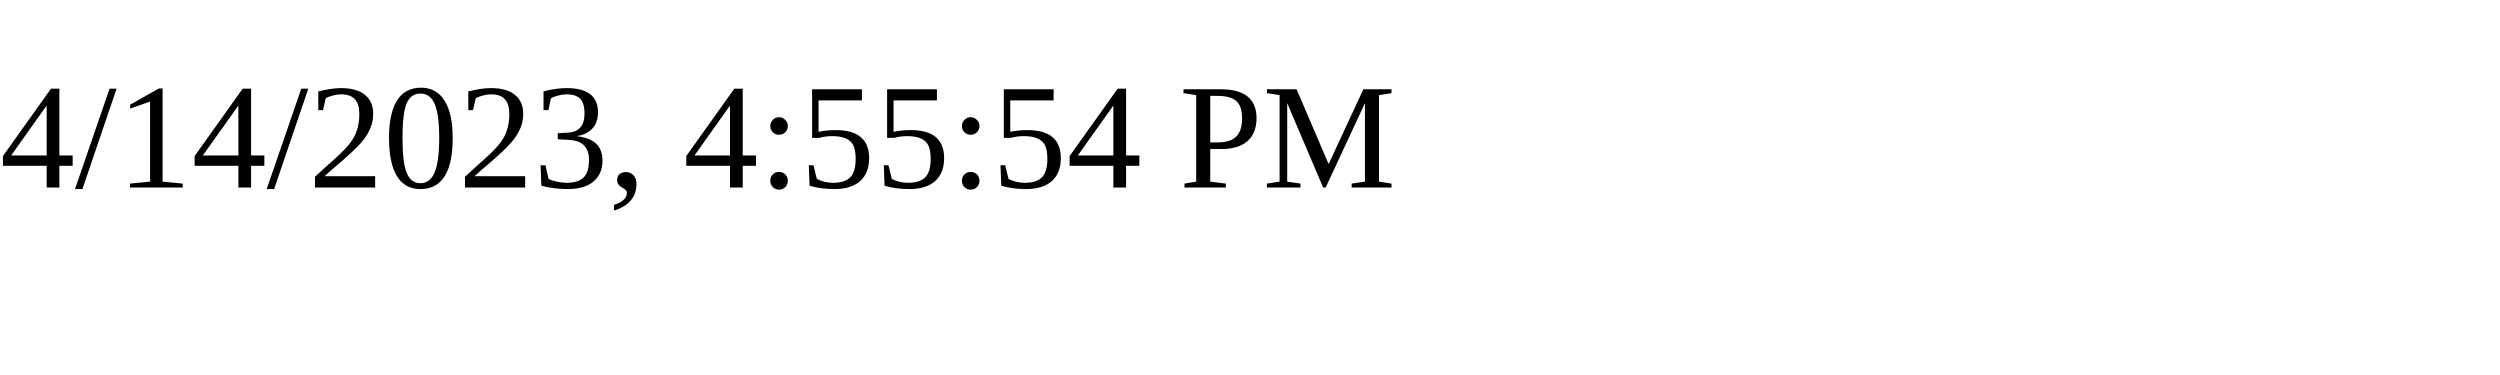
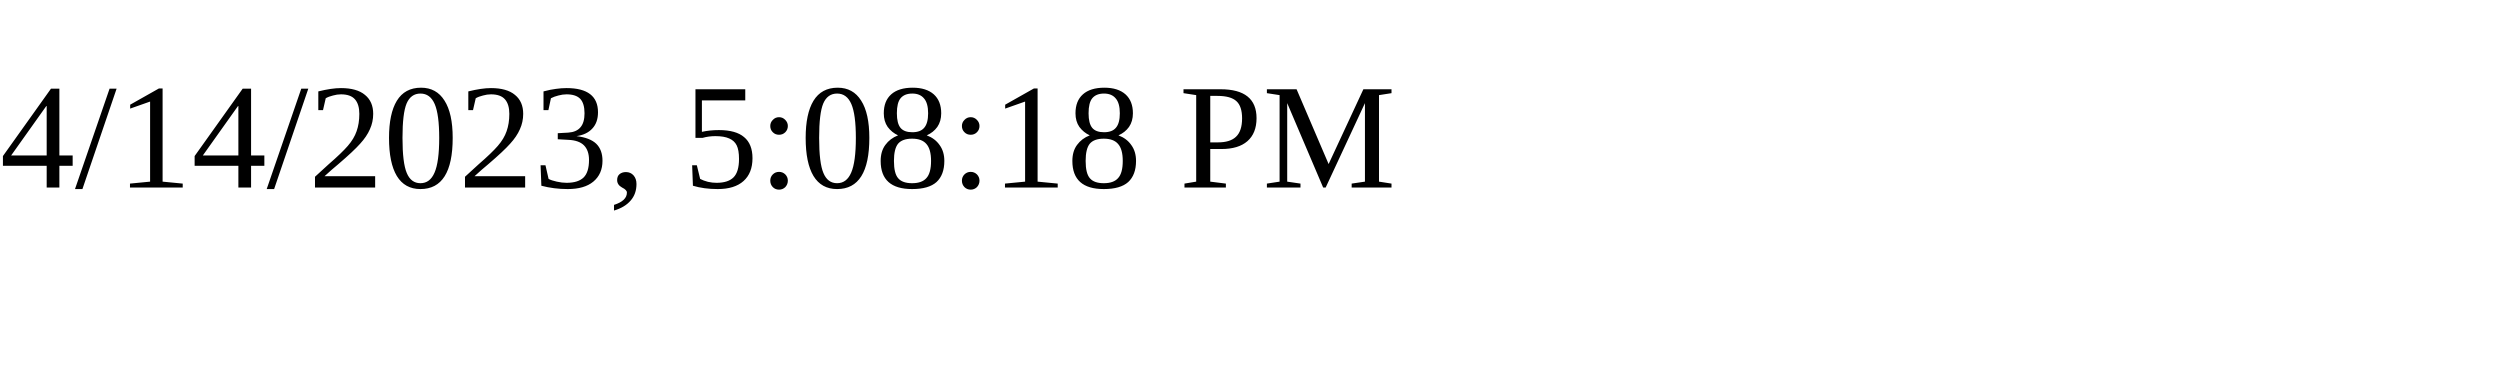
<svg xmlns="http://www.w3.org/2000/svg" height="30" width="200">
-   <text x="0" y="15">4/14/2023, 4:55:54 PM</text>
+   <text x="0" y="15">4/14/2023, 5:08:18 PM</text>
</svg>
